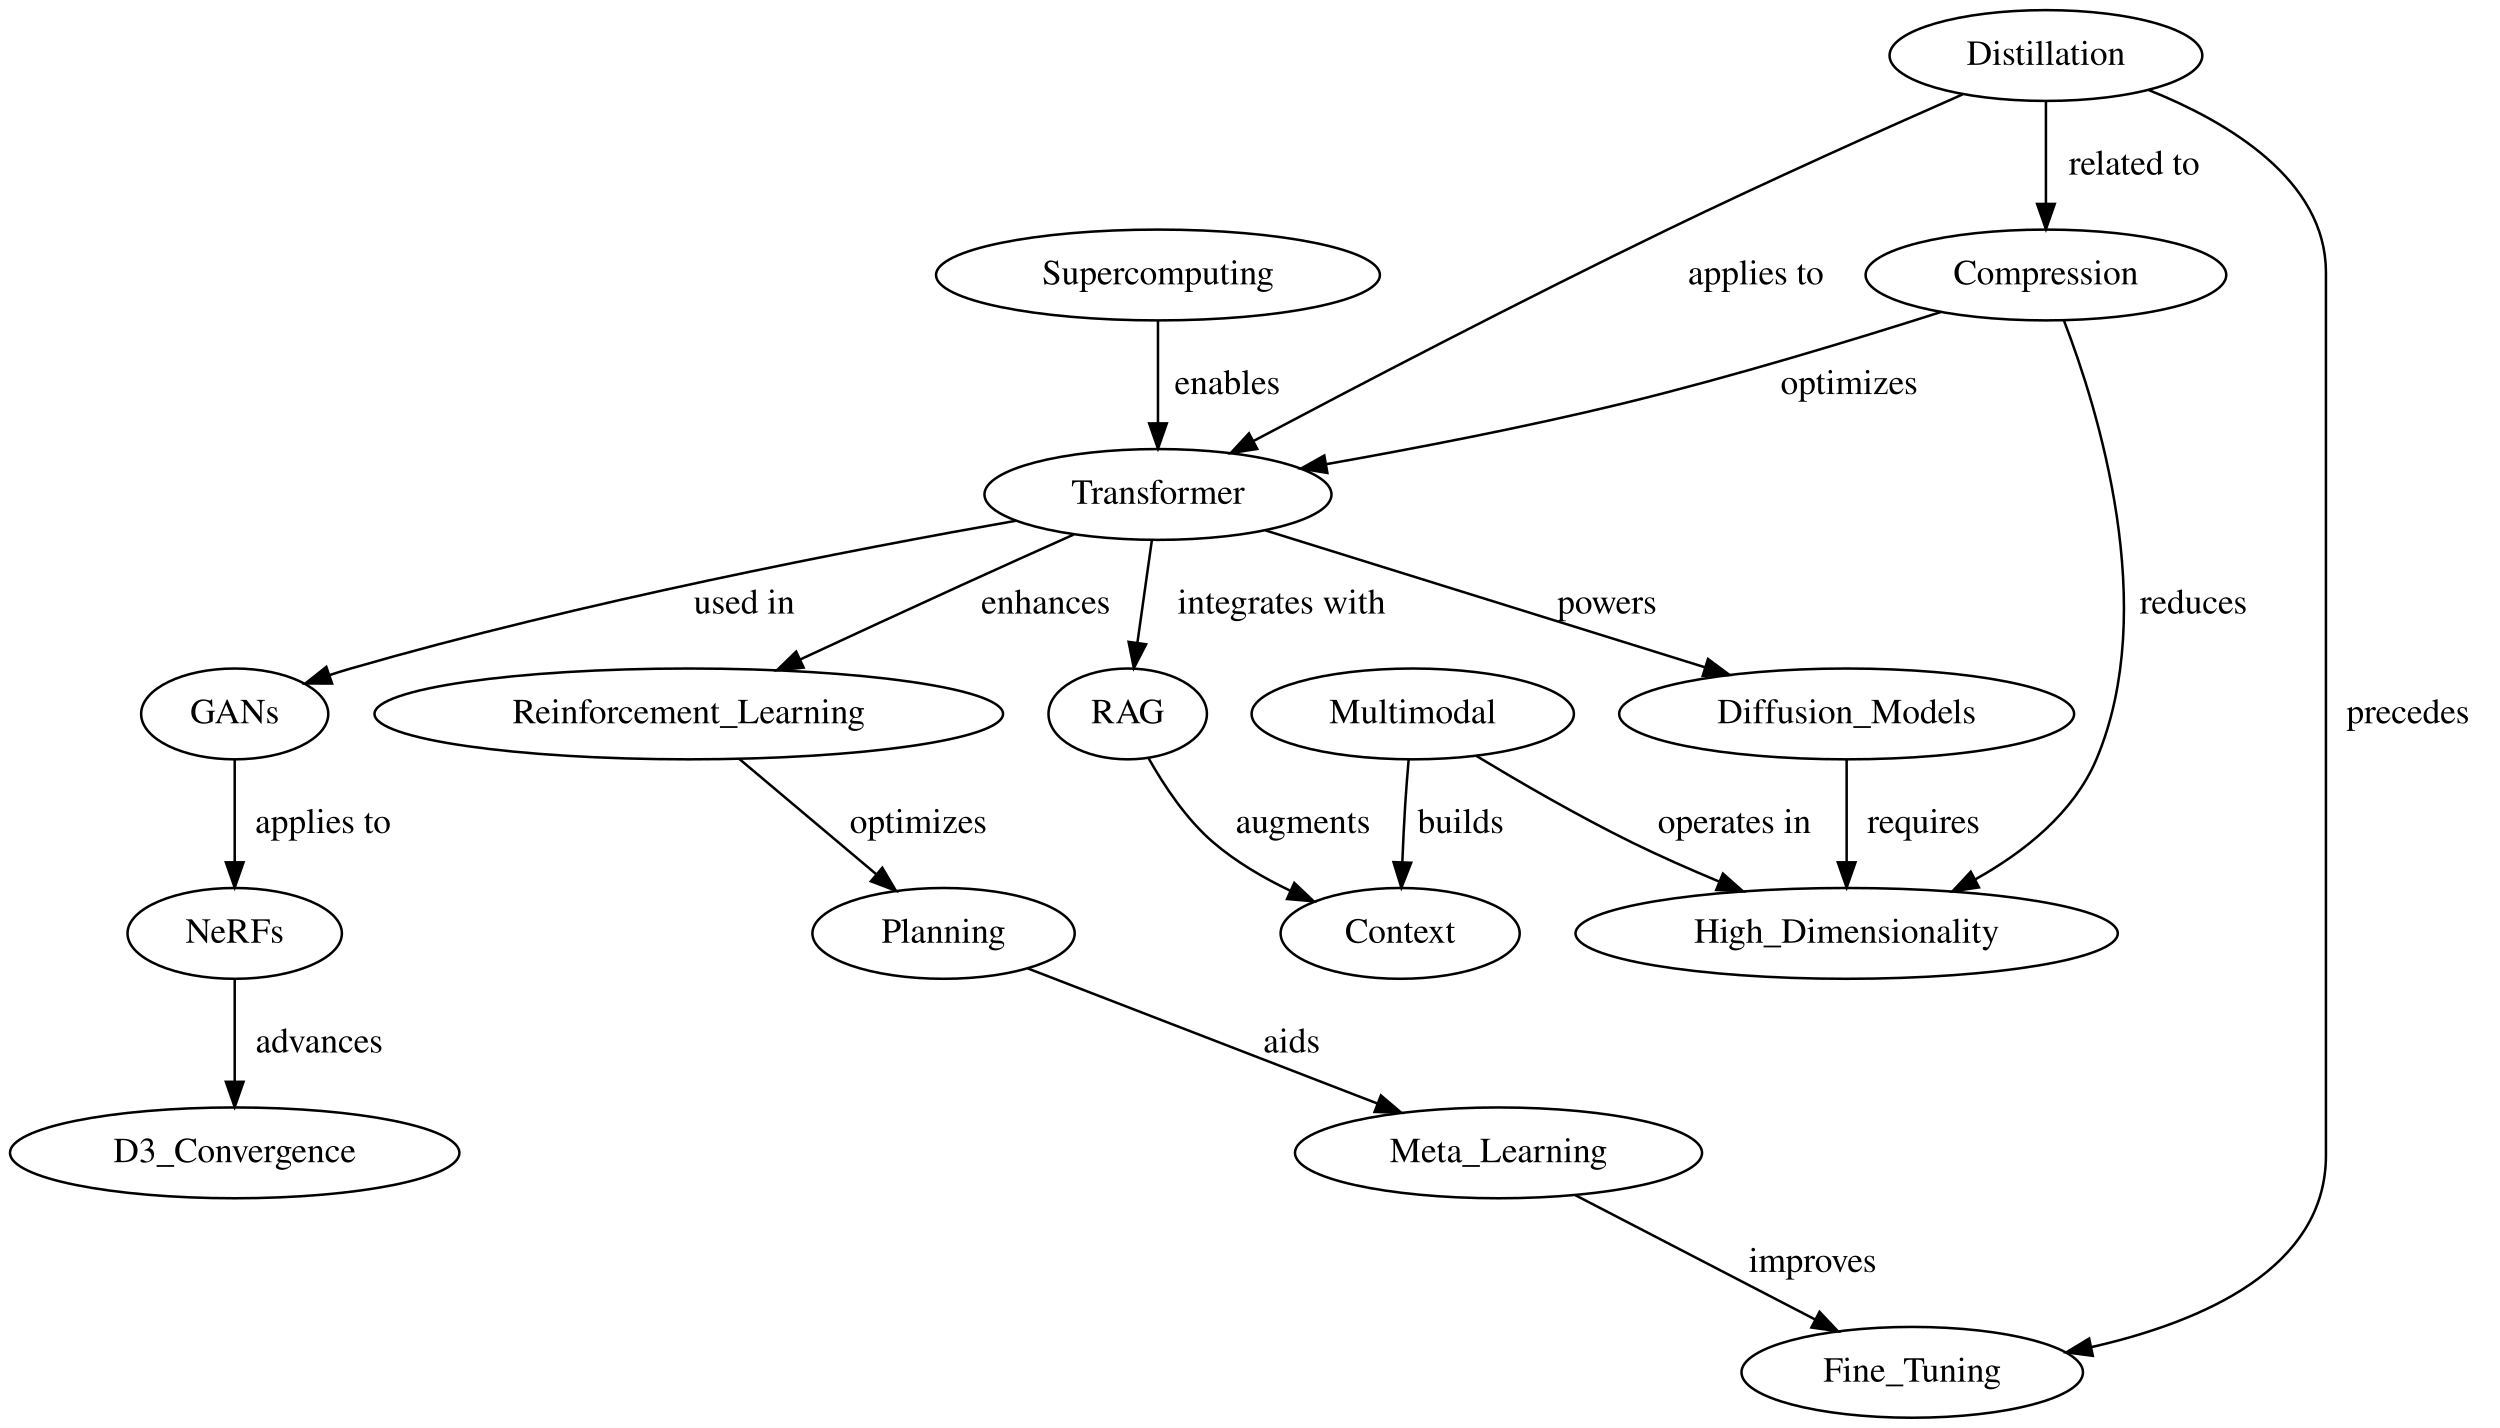
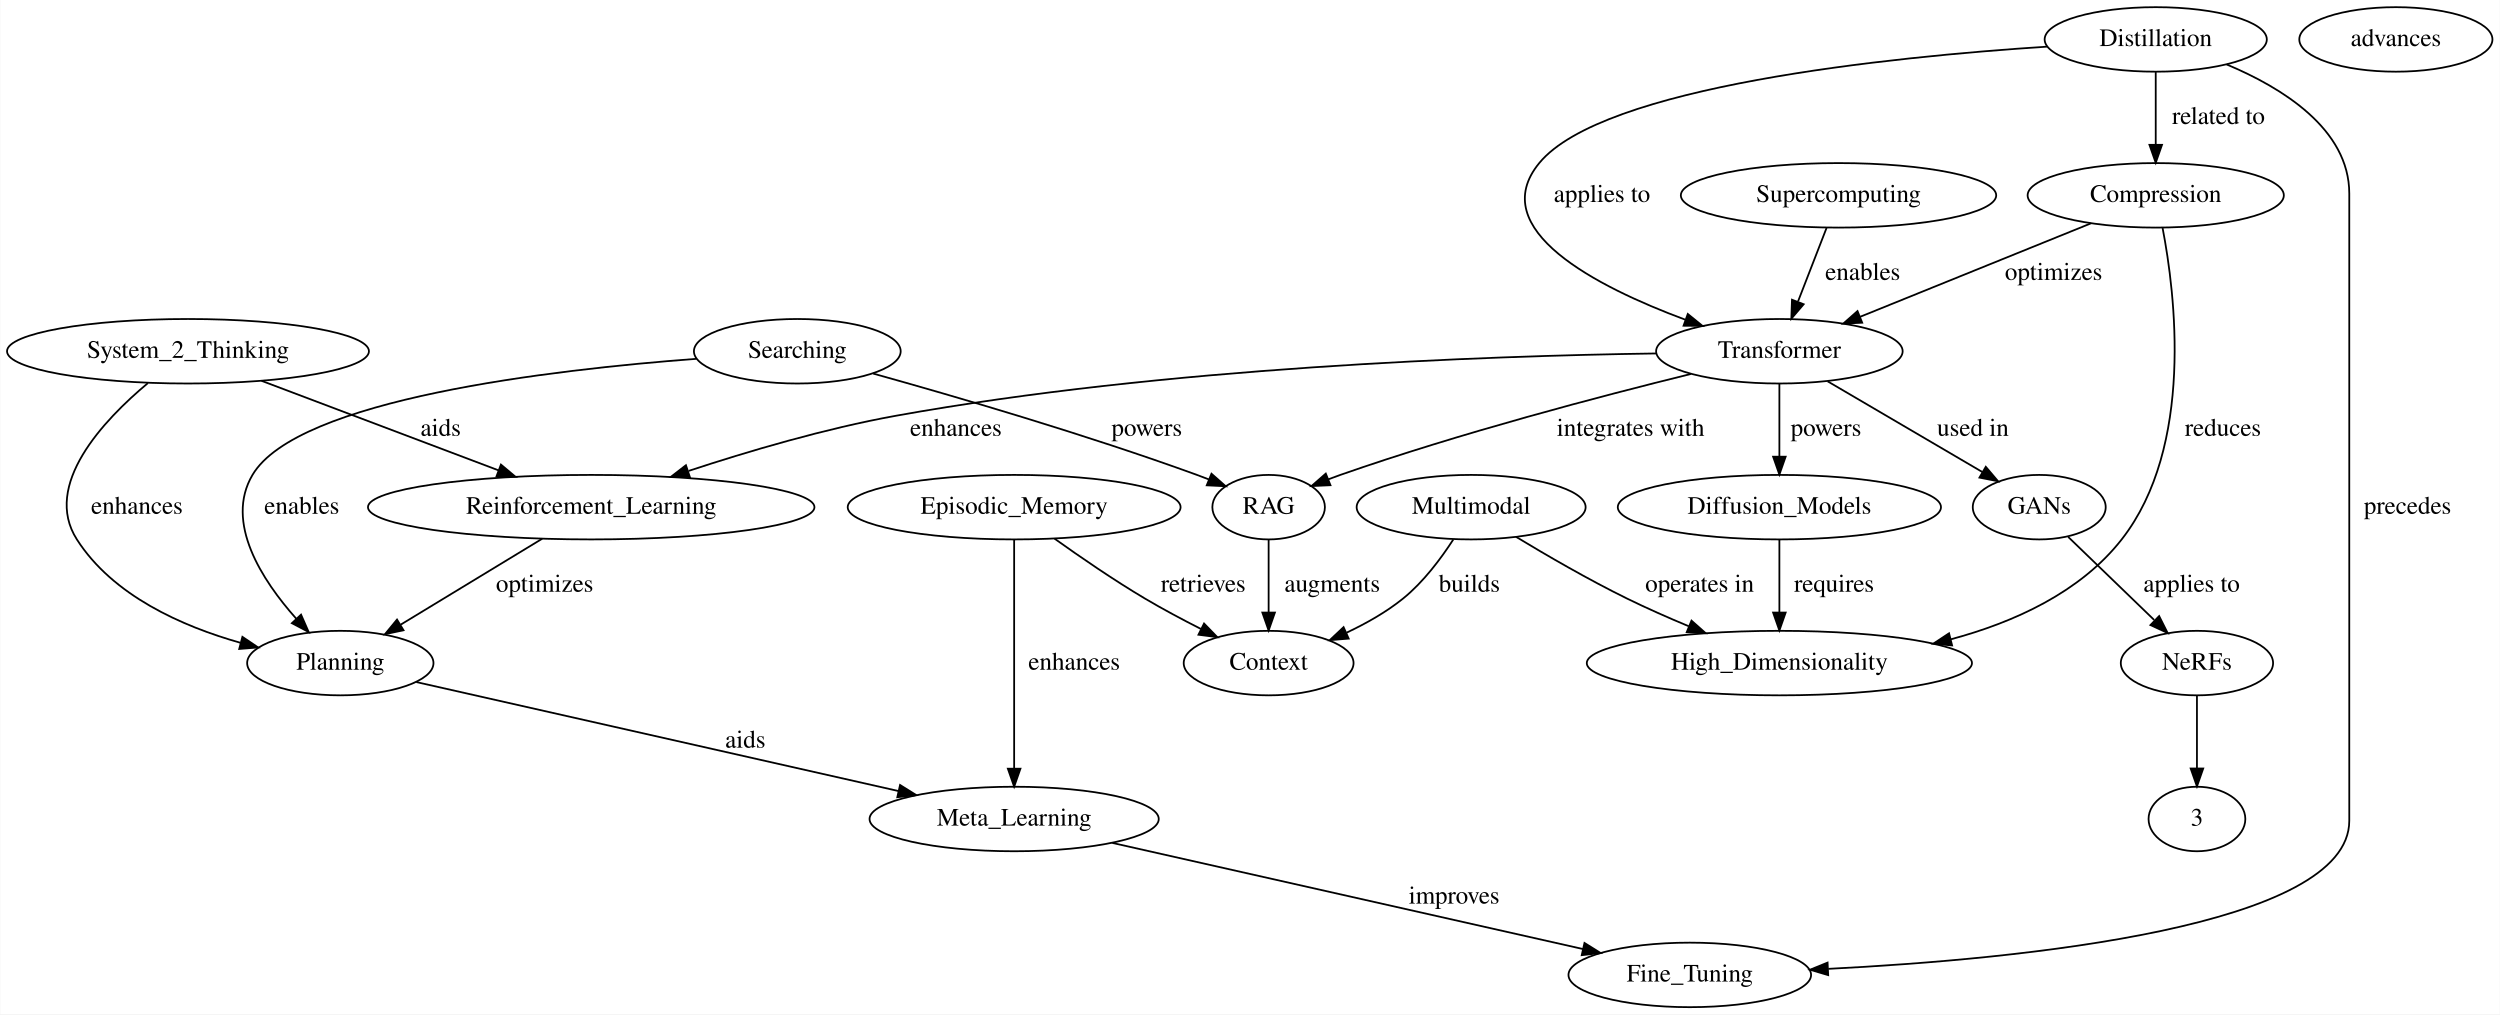
- <svg xmlns="http://www.w3.org/2000/svg" width="991pt" height="566pt" viewBox="0.00 0.00 991.04 566.00">
+ <svg xmlns="http://www.w3.org/2000/svg" width="1395pt" height="566pt" viewBox="0.00 0.00 1394.69 566.00">
  <g id="graph0" class="graph" transform="scale(1 1) rotate(0) translate(4 562)">
-     <polygon fill="white" stroke="transparent" points="-4,4 -4,-562 987.04,-562 987.04,4 -4,4" />
+     <polygon fill="white" stroke="transparent" points="-4,4 -4,-562 1390.69,-562 1390.69,4 -4,4" />
    <g id="node1" class="node">
-       <ellipse fill="none" stroke="black" cx="455.04" cy="-453" rx="87.99" ry="18" />
-       <text text-anchor="middle" x="455.04" y="-449.3" font-family="Times,serif" font-size="14.00">Supercomputing</text>
+       <ellipse fill="none" stroke="black" cx="1021.74" cy="-453" rx="87.99" ry="18" />
+       <text text-anchor="middle" x="1021.74" y="-449.3" font-family="Times,serif" font-size="14.00">Supercomputing</text>
    </g>
    <g id="node2" class="node">
-       <ellipse fill="none" stroke="black" cx="455.04" cy="-366" rx="68.79" ry="18" />
-       <text text-anchor="middle" x="455.04" y="-362.3" font-family="Times,serif" font-size="14.00">Transformer</text>
+       <ellipse fill="none" stroke="black" cx="988.74" cy="-366" rx="68.79" ry="18" />
+       <text text-anchor="middle" x="988.74" y="-362.3" font-family="Times,serif" font-size="14.00">Transformer</text>
    </g>
    <g id="edge1" class="edge">
-       <path fill="none" stroke="black" d="M455.04,-434.8C455.04,-423.16 455.04,-407.55 455.04,-394.24" />
-       <polygon fill="black" stroke="black" points="458.54,-394.18 455.04,-384.18 451.54,-394.18 458.54,-394.18" />
-       <text text-anchor="middle" x="482.54" y="-405.8" font-family="Times,serif" font-size="14.00">enables</text>
+       <path fill="none" stroke="black" d="M1015.06,-434.8C1010.5,-423.05 1004.36,-407.24 999.16,-393.84" />
+       <polygon fill="black" stroke="black" points="1002.29,-392.23 995.41,-384.18 995.77,-394.76 1002.29,-392.23" />
+       <text text-anchor="middle" x="1035.24" y="-405.8" font-family="Times,serif" font-size="14.00">enables</text>
    </g>
    <g id="node3" class="node">
-       <ellipse fill="none" stroke="black" cx="269.04" cy="-279" rx="124.58" ry="18" />
-       <text text-anchor="middle" x="269.04" y="-275.3" font-family="Times,serif" font-size="14.00">Reinforcement_Learning</text>
+       <ellipse fill="none" stroke="black" cx="325.74" cy="-279" rx="124.58" ry="18" />
+       <text text-anchor="middle" x="325.74" y="-275.3" font-family="Times,serif" font-size="14.00">Reinforcement_Learning</text>
    </g>
    <g id="edge2" class="edge">
-       <path fill="none" stroke="black" d="M421.6,-350.1C407.79,-343.92 391.63,-336.65 377.04,-330 356.04,-320.43 332.8,-309.69 313.27,-300.62" />
-       <polygon fill="black" stroke="black" points="314.56,-297.36 304.01,-296.32 311.61,-303.71 314.56,-297.36" />
-       <text text-anchor="middle" x="410.54" y="-318.8" font-family="Times,serif" font-size="14.00">enhances</text>
+       <path fill="none" stroke="black" d="M919.98,-364.77C824.17,-363.39 645.42,-357 495.74,-330 456.37,-322.9 413.13,-310.11 380.11,-299.24" />
+       <polygon fill="black" stroke="black" points="380.8,-295.78 370.21,-295.94 378.59,-302.42 380.8,-295.78" />
+       <text text-anchor="middle" x="529.24" y="-318.8" font-family="Times,serif" font-size="14.00">enhances</text>
    </g>
    <g id="node7" class="node">
-       <ellipse fill="none" stroke="black" cx="728.04" cy="-279" rx="90.18" ry="18" />
-       <text text-anchor="middle" x="728.04" y="-275.3" font-family="Times,serif" font-size="14.00">Diffusion_Models</text>
+       <ellipse fill="none" stroke="black" cx="988.74" cy="-279" rx="90.18" ry="18" />
+       <text text-anchor="middle" x="988.74" y="-275.3" font-family="Times,serif" font-size="14.00">Diffusion_Models</text>
    </g>
    <g id="edge6" class="edge">
-       <path fill="none" stroke="black" d="M497.7,-351.72C544.61,-337.11 620.19,-313.58 671.89,-297.48" />
-       <polygon fill="black" stroke="black" points="673.07,-300.78 681.58,-294.47 670.99,-294.1 673.07,-300.78" />
-       <text text-anchor="middle" x="633.04" y="-318.8" font-family="Times,serif" font-size="14.00">powers</text>
+       <path fill="none" stroke="black" d="M988.74,-347.8C988.74,-336.16 988.74,-320.55 988.74,-307.24" />
+       <polygon fill="black" stroke="black" points="992.24,-307.18 988.74,-297.18 985.24,-307.18 992.24,-307.18" />
+       <text text-anchor="middle" x="1014.74" y="-318.8" font-family="Times,serif" font-size="14.00">powers</text>
    </g>
    <g id="node8" class="node">
-       <ellipse fill="none" stroke="black" cx="89.04" cy="-279" rx="37.09" ry="18" />
-       <text text-anchor="middle" x="89.04" y="-275.3" font-family="Times,serif" font-size="14.00">GANs</text>
+       <ellipse fill="none" stroke="black" cx="1133.74" cy="-279" rx="37.09" ry="18" />
+       <text text-anchor="middle" x="1133.74" y="-275.3" font-family="Times,serif" font-size="14.00">GANs</text>
    </g>
    <g id="edge7" class="edge">
-       <path fill="none" stroke="black" d="M398.65,-355.57C334.24,-344.21 226.02,-323.33 135.04,-297 132.28,-296.2 129.45,-295.32 126.61,-294.39" />
-       <polygon fill="black" stroke="black" points="127.64,-291.04 117.05,-291.08 125.36,-297.65 127.64,-291.04" />
-       <text text-anchor="middle" x="291.04" y="-318.8" font-family="Times,serif" font-size="14.00">used in</text>
+       <path fill="none" stroke="black" d="M1015.67,-349.21C1040.14,-334.87 1076.26,-313.7 1102.1,-298.55" />
+       <polygon fill="black" stroke="black" points="1103.91,-301.54 1110.77,-293.46 1100.37,-295.5 1103.91,-301.54" />
+       <text text-anchor="middle" x="1096.74" y="-318.8" font-family="Times,serif" font-size="14.00">used in</text>
    </g>
    <g id="node9" class="node">
-       <ellipse fill="none" stroke="black" cx="443.04" cy="-279" rx="31.4" ry="18" />
-       <text text-anchor="middle" x="443.04" y="-275.3" font-family="Times,serif" font-size="14.00">RAG</text>
+       <ellipse fill="none" stroke="black" cx="703.74" cy="-279" rx="31.4" ry="18" />
+       <text text-anchor="middle" x="703.74" y="-275.3" font-family="Times,serif" font-size="14.00">RAG</text>
    </g>
    <g id="edge8" class="edge">
-       <path fill="none" stroke="black" d="M452.61,-347.8C450.97,-336.16 448.77,-320.55 446.89,-307.24" />
-       <polygon fill="black" stroke="black" points="450.33,-306.59 445.47,-297.18 443.4,-307.57 450.33,-306.59" />
-       <text text-anchor="middle" x="504.04" y="-318.8" font-family="Times,serif" font-size="14.00">integrates with</text>
+       <path fill="none" stroke="black" d="M939.35,-353.32C889.45,-341.04 810.41,-320.31 743.74,-297 741.52,-296.22 739.24,-295.38 736.96,-294.51" />
+       <polygon fill="black" stroke="black" points="738.24,-291.25 727.65,-290.77 735.63,-297.74 738.24,-291.25" />
+       <text text-anchor="middle" x="905.74" y="-318.8" font-family="Times,serif" font-size="14.00">integrates with</text>
    </g>
    <g id="node4" class="node">
-       <ellipse fill="none" stroke="black" cx="370.04" cy="-192" rx="51.99" ry="18" />
-       <text text-anchor="middle" x="370.04" y="-188.3" font-family="Times,serif" font-size="14.00">Planning</text>
+       <ellipse fill="none" stroke="black" cx="185.74" cy="-192" rx="51.99" ry="18" />
+       <text text-anchor="middle" x="185.74" y="-188.3" font-family="Times,serif" font-size="14.00">Planning</text>
    </g>
    <g id="edge3" class="edge">
-       <path fill="none" stroke="black" d="M289,-261.21C304.51,-248.15 326.18,-229.91 343.21,-215.58" />
-       <polygon fill="black" stroke="black" points="345.76,-218.01 351.15,-208.9 341.25,-212.66 345.76,-218.01" />
-       <text text-anchor="middle" x="360.04" y="-231.8" font-family="Times,serif" font-size="14.00">optimizes</text>
+       <path fill="none" stroke="black" d="M298.42,-261.41C275.84,-247.7 243.68,-228.18 219.49,-213.49" />
+       <polygon fill="black" stroke="black" points="221.01,-210.32 210.65,-208.12 217.38,-216.3 221.01,-210.32" />
+       <text text-anchor="middle" x="299.74" y="-231.8" font-family="Times,serif" font-size="14.00">optimizes</text>
    </g>
    <g id="node5" class="node">
-       <ellipse fill="none" stroke="black" cx="590.04" cy="-105" rx="80.69" ry="18" />
-       <text text-anchor="middle" x="590.04" y="-101.3" font-family="Times,serif" font-size="14.00">Meta_Learning</text>
+       <ellipse fill="none" stroke="black" cx="561.74" cy="-105" rx="80.69" ry="18" />
+       <text text-anchor="middle" x="561.74" y="-101.3" font-family="Times,serif" font-size="14.00">Meta_Learning</text>
    </g>
    <g id="edge4" class="edge">
-       <path fill="none" stroke="black" d="M403.46,-178.09C440.37,-163.83 500.12,-140.74 542.04,-124.55" />
-       <polygon fill="black" stroke="black" points="543.42,-127.76 551.49,-120.89 540.9,-121.23 543.42,-127.76" />
-       <text text-anchor="middle" x="508.04" y="-144.8" font-family="Times,serif" font-size="14.00">aids</text>
+       <path fill="none" stroke="black" d="M228.14,-181.41C293.67,-166.6 420,-138.04 497,-120.64" />
+       <polygon fill="black" stroke="black" points="498.08,-123.98 507.07,-118.36 496.54,-117.15 498.08,-123.98" />
+       <text text-anchor="middle" x="411.74" y="-144.8" font-family="Times,serif" font-size="14.00">aids</text>
    </g>
    <g id="node6" class="node">
-       <ellipse fill="none" stroke="black" cx="754.04" cy="-18" rx="67.69" ry="18" />
-       <text text-anchor="middle" x="754.04" y="-14.3" font-family="Times,serif" font-size="14.00">Fine_Tuning</text>
+       <ellipse fill="none" stroke="black" cx="938.74" cy="-18" rx="67.69" ry="18" />
+       <text text-anchor="middle" x="938.74" y="-14.3" font-family="Times,serif" font-size="14.00">Fine_Tuning</text>
    </g>
    <g id="edge5" class="edge">
-       <path fill="none" stroke="black" d="M620.5,-88.21C647.34,-74.31 686.55,-53.98 715.54,-38.95" />
-       <polygon fill="black" stroke="black" points="717.3,-41.98 724.57,-34.27 714.08,-35.77 717.3,-41.98" />
-       <text text-anchor="middle" x="714.54" y="-57.8" font-family="Times,serif" font-size="14.00">improves</text>
+       <path fill="none" stroke="black" d="M616.56,-91.64C686.48,-75.87 806.97,-48.71 879.12,-32.44" />
+       <polygon fill="black" stroke="black" points="879.99,-35.84 888.97,-30.22 878.45,-29.01 879.99,-35.84" />
+       <text text-anchor="middle" x="807.24" y="-57.8" font-family="Times,serif" font-size="14.00">improves</text>
+     </g>
+     <g id="node13" class="node">
+       <ellipse fill="none" stroke="black" cx="988.74" cy="-192" rx="107.48" ry="18" />
+       <text text-anchor="middle" x="988.74" y="-188.3" font-family="Times,serif" font-size="14.00">High_Dimensionality</text>
+     </g>
+     <g id="edge11" class="edge">
+       <path fill="none" stroke="black" d="M988.74,-260.8C988.74,-249.16 988.74,-233.55 988.74,-220.24" />
+       <polygon fill="black" stroke="black" points="992.24,-220.18 988.74,-210.18 985.24,-220.18 992.24,-220.18" />
+       <text text-anchor="middle" x="1019.24" y="-231.8" font-family="Times,serif" font-size="14.00">requires</text>
+     </g>
+     <g id="node10" class="node">
+       <ellipse fill="none" stroke="black" cx="1221.74" cy="-192" rx="42.49" ry="18" />
+       <text text-anchor="middle" x="1221.74" y="-188.3" font-family="Times,serif" font-size="14.00">NeRFs</text>
+     </g>
+     <g id="edge9" class="edge">
+       <path fill="none" stroke="black" d="M1149.88,-262.41C1163.32,-249.43 1182.64,-230.76 1197.87,-216.06" />
+       <polygon fill="black" stroke="black" points="1200.64,-218.24 1205.4,-208.78 1195.78,-213.21 1200.64,-218.24" />
+       <text text-anchor="middle" x="1218.74" y="-231.8" font-family="Times,serif" font-size="14.00">applies to</text>
+     </g>
+     <g id="node15" class="node">
+       <ellipse fill="none" stroke="black" cx="703.74" cy="-192" rx="47.39" ry="18" />
+       <text text-anchor="middle" x="703.74" y="-188.3" font-family="Times,serif" font-size="14.00">Context</text>
+     </g>
+     <g id="edge14" class="edge">
+       <path fill="none" stroke="black" d="M703.74,-260.8C703.74,-249.16 703.74,-233.55 703.74,-220.24" />
+       <polygon fill="black" stroke="black" points="707.24,-220.18 703.74,-210.18 700.24,-220.18 707.24,-220.18" />
+       <text text-anchor="middle" x="739.24" y="-231.8" font-family="Times,serif" font-size="14.00">augments</text>
+     </g>
+     <g id="node11" class="node">
+       <ellipse fill="none" stroke="black" cx="1221.74" cy="-105" rx="27" ry="18" />
+       <text text-anchor="middle" x="1221.74" y="-101.3" font-family="Times,serif" font-size="14.00">3</text>
+     </g>
+     <g id="edge10" class="edge">
+       <path fill="none" stroke="black" d="M1221.74,-173.8C1221.74,-162.16 1221.74,-146.55 1221.74,-133.24" />
+       <polygon fill="black" stroke="black" points="1225.24,-133.18 1221.74,-123.18 1218.24,-133.18 1225.24,-133.18" />
    </g>
    <g id="node12" class="node">
-       <ellipse fill="none" stroke="black" cx="728.04" cy="-192" rx="107.48" ry="18" />
-       <text text-anchor="middle" x="728.04" y="-188.3" font-family="Times,serif" font-size="14.00">High_Dimensionality</text>
-     </g>
-     <g id="edge11" class="edge">
-       <path fill="none" stroke="black" d="M728.04,-260.8C728.04,-249.16 728.04,-233.55 728.04,-220.24" />
-       <polygon fill="black" stroke="black" points="731.54,-220.18 728.04,-210.18 724.54,-220.18 731.54,-220.18" />
-       <text text-anchor="middle" x="758.54" y="-231.8" font-family="Times,serif" font-size="14.00">requires</text>
-     </g>
-     <g id="node10" class="node">
-       <ellipse fill="none" stroke="black" cx="89.04" cy="-192" rx="42.49" ry="18" />
-       <text text-anchor="middle" x="89.04" y="-188.3" font-family="Times,serif" font-size="14.00">NeRFs</text>
-     </g>
-     <g id="edge9" class="edge">
-       <path fill="none" stroke="black" d="M89.04,-260.8C89.04,-249.16 89.04,-233.55 89.04,-220.24" />
-       <polygon fill="black" stroke="black" points="92.54,-220.18 89.04,-210.18 85.54,-220.18 92.54,-220.18" />
-       <text text-anchor="middle" x="124.04" y="-231.8" font-family="Times,serif" font-size="14.00">applies to</text>
+       <ellipse fill="none" stroke="black" cx="1332.74" cy="-540" rx="53.89" ry="18" />
+       <text text-anchor="middle" x="1332.74" y="-536.3" font-family="Times,serif" font-size="14.00">advances</text>
    </g>
    <g id="node14" class="node">
-       <ellipse fill="none" stroke="black" cx="551.04" cy="-192" rx="47.39" ry="18" />
-       <text text-anchor="middle" x="551.04" y="-188.3" font-family="Times,serif" font-size="14.00">Context</text>
-     </g>
-     <g id="edge14" class="edge">
-       <path fill="none" stroke="black" d="M451.3,-261.46C457.28,-250.81 466.19,-237.28 477.04,-228 485.98,-220.35 496.87,-213.99 507.52,-208.89" />
-       <polygon fill="black" stroke="black" points="509.08,-212.02 516.76,-204.72 506.21,-205.64 509.08,-212.02" />
-       <text text-anchor="middle" x="512.54" y="-231.8" font-family="Times,serif" font-size="14.00">augments</text>
-     </g>
-     <g id="node11" class="node">
-       <ellipse fill="none" stroke="black" cx="89.04" cy="-105" rx="89.08" ry="18" />
-       <text text-anchor="middle" x="89.04" y="-101.3" font-family="Times,serif" font-size="14.00">D3_Convergence</text>
-     </g>
-     <g id="edge10" class="edge">
-       <path fill="none" stroke="black" d="M89.04,-173.8C89.04,-162.16 89.04,-146.55 89.04,-133.24" />
-       <polygon fill="black" stroke="black" points="92.54,-133.18 89.04,-123.18 85.54,-133.18 92.54,-133.18" />
-       <text text-anchor="middle" x="122.54" y="-144.8" font-family="Times,serif" font-size="14.00">advances</text>
-     </g>
-     <g id="node13" class="node">
-       <ellipse fill="none" stroke="black" cx="556.04" cy="-279" rx="63.89" ry="18" />
-       <text text-anchor="middle" x="556.04" y="-275.3" font-family="Times,serif" font-size="14.00">Multimodal</text>
+       <ellipse fill="none" stroke="black" cx="816.74" cy="-279" rx="63.89" ry="18" />
+       <text text-anchor="middle" x="816.74" y="-275.3" font-family="Times,serif" font-size="14.00">Multimodal</text>
    </g>
    <g id="edge12" class="edge">
-       <path fill="none" stroke="black" d="M581.07,-262.45C598.21,-252.09 621.62,-238.51 643.04,-228 654.01,-222.62 666.02,-217.32 677.47,-212.55" />
-       <polygon fill="black" stroke="black" points="679,-215.7 686.92,-208.67 676.34,-209.23 679,-215.7" />
-       <text text-anchor="middle" x="683.54" y="-231.8" font-family="Times,serif" font-size="14.00">operates in</text>
+       <path fill="none" stroke="black" d="M841.77,-262.45C858.9,-252.09 882.31,-238.51 903.74,-228 914.71,-222.62 926.72,-217.32 938.17,-212.55" />
+       <polygon fill="black" stroke="black" points="939.7,-215.7 947.62,-208.67 937.04,-209.23 939.7,-215.7" />
+       <text text-anchor="middle" x="944.24" y="-231.8" font-family="Times,serif" font-size="14.00">operates in</text>
    </g>
    <g id="edge13" class="edge">
-       <path fill="none" stroke="black" d="M554.42,-260.92C553.92,-255.23 553.41,-248.84 553.04,-243 552.58,-235.66 552.21,-227.71 551.91,-220.35" />
-       <polygon fill="black" stroke="black" points="555.4,-220 551.53,-210.13 548.41,-220.26 555.4,-220" />
-       <text text-anchor="middle" x="575.04" y="-231.8" font-family="Times,serif" font-size="14.00">builds</text>
-     </g>
-     <g id="node15" class="node">
-       <ellipse fill="none" stroke="black" cx="807.04" cy="-453" rx="71.49" ry="18" />
-       <text text-anchor="middle" x="807.04" y="-449.3" font-family="Times,serif" font-size="14.00">Compression</text>
+       <path fill="none" stroke="black" d="M806.82,-261.01C799.99,-250.44 790.11,-237.17 778.74,-228 769.4,-220.46 758.17,-214.12 747.28,-208.99" />
+       <polygon fill="black" stroke="black" points="748.41,-205.66 737.85,-204.8 745.56,-212.06 748.41,-205.66" />
+       <text text-anchor="middle" x="815.74" y="-231.8" font-family="Times,serif" font-size="14.00">builds</text>
+     </g>
+     <g id="node16" class="node">
+       <ellipse fill="none" stroke="black" cx="1198.74" cy="-453" rx="71.49" ry="18" />
+       <text text-anchor="middle" x="1198.74" y="-449.3" font-family="Times,serif" font-size="14.00">Compression</text>
    </g>
    <g id="edge15" class="edge">
-       <path fill="none" stroke="black" d="M765.25,-438.28C731.45,-427.49 682.51,-412.57 639.04,-402 600.51,-392.63 556.93,-384.24 521.86,-378.03" />
-       <polygon fill="black" stroke="black" points="522.19,-374.53 511.73,-376.25 520.98,-381.43 522.19,-374.53" />
-       <text text-anchor="middle" x="729.04" y="-405.8" font-family="Times,serif" font-size="14.00">optimizes</text>
+       <path fill="none" stroke="black" d="M1162.64,-437.39C1126.97,-422.95 1072.29,-400.82 1033.79,-385.23" />
+       <polygon fill="black" stroke="black" points="1034.95,-381.93 1024.37,-381.42 1032.33,-388.42 1034.95,-381.93" />
+       <text text-anchor="middle" x="1141.74" y="-405.8" font-family="Times,serif" font-size="14.00">optimizes</text>
    </g>
    <g id="edge16" class="edge">
-       <path fill="none" stroke="black" d="M814.22,-434.83C827.51,-400.36 852.37,-320.88 827.04,-261 818.06,-239.77 798.37,-224.19 778.9,-213.34" />
-       <polygon fill="black" stroke="black" points="780.49,-210.23 770,-208.69 777.24,-216.43 780.49,-210.23" />
-       <text text-anchor="middle" x="865.54" y="-318.8" font-family="Times,serif" font-size="14.00">reduces</text>
-     </g>
-     <g id="node16" class="node">
-       <ellipse fill="none" stroke="black" cx="807.04" cy="-540" rx="61.99" ry="18" />
-       <text text-anchor="middle" x="807.04" y="-536.3" font-family="Times,serif" font-size="14.00">Distillation</text>
+       <path fill="none" stroke="black" d="M1202.57,-434.76C1209.59,-398.37 1220.3,-312.83 1179.74,-261 1156.64,-231.48 1119.71,-214.75 1084.45,-205.28" />
+       <polygon fill="black" stroke="black" points="1085.12,-201.84 1074.57,-202.8 1083.41,-208.63 1085.12,-201.84" />
+       <text text-anchor="middle" x="1236.24" y="-318.8" font-family="Times,serif" font-size="14.00">reduces</text>
+     </g>
+     <g id="node17" class="node">
+       <ellipse fill="none" stroke="black" cx="1198.74" cy="-540" rx="61.99" ry="18" />
+       <text text-anchor="middle" x="1198.74" y="-536.3" font-family="Times,serif" font-size="14.00">Distillation</text>
    </g>
    <g id="edge17" class="edge">
-       <path fill="none" stroke="black" d="M774.05,-524.61C743.51,-511.16 696.94,-490.3 657.04,-471 599.23,-443.03 533.24,-408.57 492.87,-387.19" />
-       <polygon fill="black" stroke="black" points="494.39,-384.04 483.92,-382.44 491.11,-390.22 494.39,-384.04" />
-       <text text-anchor="middle" x="692.04" y="-449.3" font-family="Times,serif" font-size="14.00">applies to</text>
+       <path fill="none" stroke="black" d="M1138.31,-535.99C1049.38,-530.16 889.96,-513.86 854.74,-471 824.33,-433.99 886.66,-402.03 936.16,-383.64" />
+       <polygon fill="black" stroke="black" points="937.63,-386.82 945.85,-380.14 935.26,-380.24 937.63,-386.82" />
+       <text text-anchor="middle" x="889.74" y="-449.3" font-family="Times,serif" font-size="14.00">applies to</text>
    </g>
    <g id="edge19" class="edge">
-       <path fill="none" stroke="black" d="M847.74,-526.33C879.42,-513.64 918.04,-490.65 918.04,-454 918.04,-454 918.04,-454 918.04,-104 918.04,-59.28 869.38,-38.06 825.07,-28" />
-       <polygon fill="black" stroke="black" points="825.62,-24.54 815.11,-25.91 824.17,-31.39 825.62,-24.54" />
-       <text text-anchor="middle" x="950.54" y="-275.3" font-family="Times,serif" font-size="14.00">precedes</text>
+       <path fill="none" stroke="black" d="M1238.34,-526.02C1269.17,-513.13 1306.74,-490.03 1306.74,-454 1306.74,-454 1306.74,-454 1306.74,-104 1306.74,-44.85 1123.94,-26.85 1016.01,-21.38" />
+       <polygon fill="black" stroke="black" points="1015.97,-17.88 1005.81,-20.89 1015.63,-24.87 1015.97,-17.88" />
+       <text text-anchor="middle" x="1339.24" y="-275.3" font-family="Times,serif" font-size="14.00">precedes</text>
    </g>
    <g id="edge18" class="edge">
-       <path fill="none" stroke="black" d="M807.04,-521.8C807.04,-510.16 807.04,-494.55 807.04,-481.24" />
-       <polygon fill="black" stroke="black" points="810.54,-481.18 807.04,-471.18 803.54,-481.18 810.54,-481.18" />
-       <text text-anchor="middle" x="842.04" y="-492.8" font-family="Times,serif" font-size="14.00">related to</text>
+       <path fill="none" stroke="black" d="M1198.74,-521.8C1198.74,-510.16 1198.74,-494.55 1198.74,-481.24" />
+       <polygon fill="black" stroke="black" points="1202.24,-481.18 1198.74,-471.18 1195.24,-481.18 1202.24,-481.18" />
+       <text text-anchor="middle" x="1233.74" y="-492.8" font-family="Times,serif" font-size="14.00">related to</text>
+     </g>
+     <g id="node18" class="node">
+       <ellipse fill="none" stroke="black" cx="440.74" cy="-366" rx="57.69" ry="18" />
+       <text text-anchor="middle" x="440.74" y="-362.3" font-family="Times,serif" font-size="14.00">Searching</text>
+     </g>
+     <g id="edge21" class="edge">
+       <path fill="none" stroke="black" d="M384.5,-361.78C303.7,-355.72 161.69,-339.19 136.74,-297 121.09,-270.53 142.03,-238.25 161.18,-216.74" />
+       <polygon fill="black" stroke="black" points="163.83,-219.04 168.09,-209.33 158.71,-214.26 163.83,-219.04" />
+       <text text-anchor="middle" x="164.24" y="-275.3" font-family="Times,serif" font-size="14.00">enables</text>
+     </g>
+     <g id="edge20" class="edge">
+       <path fill="none" stroke="black" d="M483.1,-353.53C528.29,-340.96 601.74,-319.56 663.74,-297 665.95,-296.19 668.22,-295.33 670.5,-294.44" />
+       <polygon fill="black" stroke="black" points="671.85,-297.67 679.79,-290.67 669.21,-291.19 671.85,-297.67" />
+       <text text-anchor="middle" x="635.74" y="-318.8" font-family="Times,serif" font-size="14.00">powers</text>
+     </g>
+     <g id="node19" class="node">
+       <ellipse fill="none" stroke="black" cx="100.74" cy="-366" rx="100.98" ry="18" />
+       <text text-anchor="middle" x="100.74" y="-362.3" font-family="Times,serif" font-size="14.00">System_2_Thinking</text>
+     </g>
+     <g id="edge22" class="edge">
+       <path fill="none" stroke="black" d="M141.75,-349.51C178.95,-335.46 233.95,-314.68 274.13,-299.5" />
+       <polygon fill="black" stroke="black" points="275.37,-302.77 283.49,-295.96 272.9,-296.22 275.37,-302.77" />
+       <text text-anchor="middle" x="241.74" y="-318.8" font-family="Times,serif" font-size="14.00">aids</text>
+     </g>
+     <g id="edge23" class="edge">
+       <path fill="none" stroke="black" d="M78.37,-348.23C53.55,-327.51 19.38,-291.29 38.74,-261 58.78,-229.65 97.37,-212.54 129.99,-203.33" />
+       <polygon fill="black" stroke="black" points="131.11,-206.65 139.89,-200.72 129.33,-199.88 131.11,-206.65" />
+       <text text-anchor="middle" x="72.24" y="-275.3" font-family="Times,serif" font-size="14.00">enhances</text>
+     </g>
+     <g id="node20" class="node">
+       <ellipse fill="none" stroke="black" cx="561.74" cy="-279" rx="92.88" ry="18" />
+       <text text-anchor="middle" x="561.74" y="-275.3" font-family="Times,serif" font-size="14.00">Episodic_Memory</text>
+     </g>
+     <g id="edge25" class="edge">
+       <path fill="none" stroke="black" d="M561.74,-260.88C561.74,-231 561.74,-169.11 561.74,-133.27" />
+       <polygon fill="black" stroke="black" points="565.24,-133.05 561.74,-123.05 558.24,-133.05 565.24,-133.05" />
+       <text text-anchor="middle" x="595.24" y="-188.3" font-family="Times,serif" font-size="14.00">enhances</text>
+     </g>
+     <g id="edge24" class="edge">
+       <path fill="none" stroke="black" d="M584.25,-261.45C598.43,-251.31 617.3,-238.34 634.74,-228 644.65,-222.13 655.66,-216.26 665.93,-211.06" />
+       <polygon fill="black" stroke="black" points="667.71,-214.08 675.09,-206.48 664.58,-207.82 667.71,-214.08" />
+       <text text-anchor="middle" x="667.24" y="-231.8" font-family="Times,serif" font-size="14.00">retrieves</text>
    </g>
  </g>
</svg>
